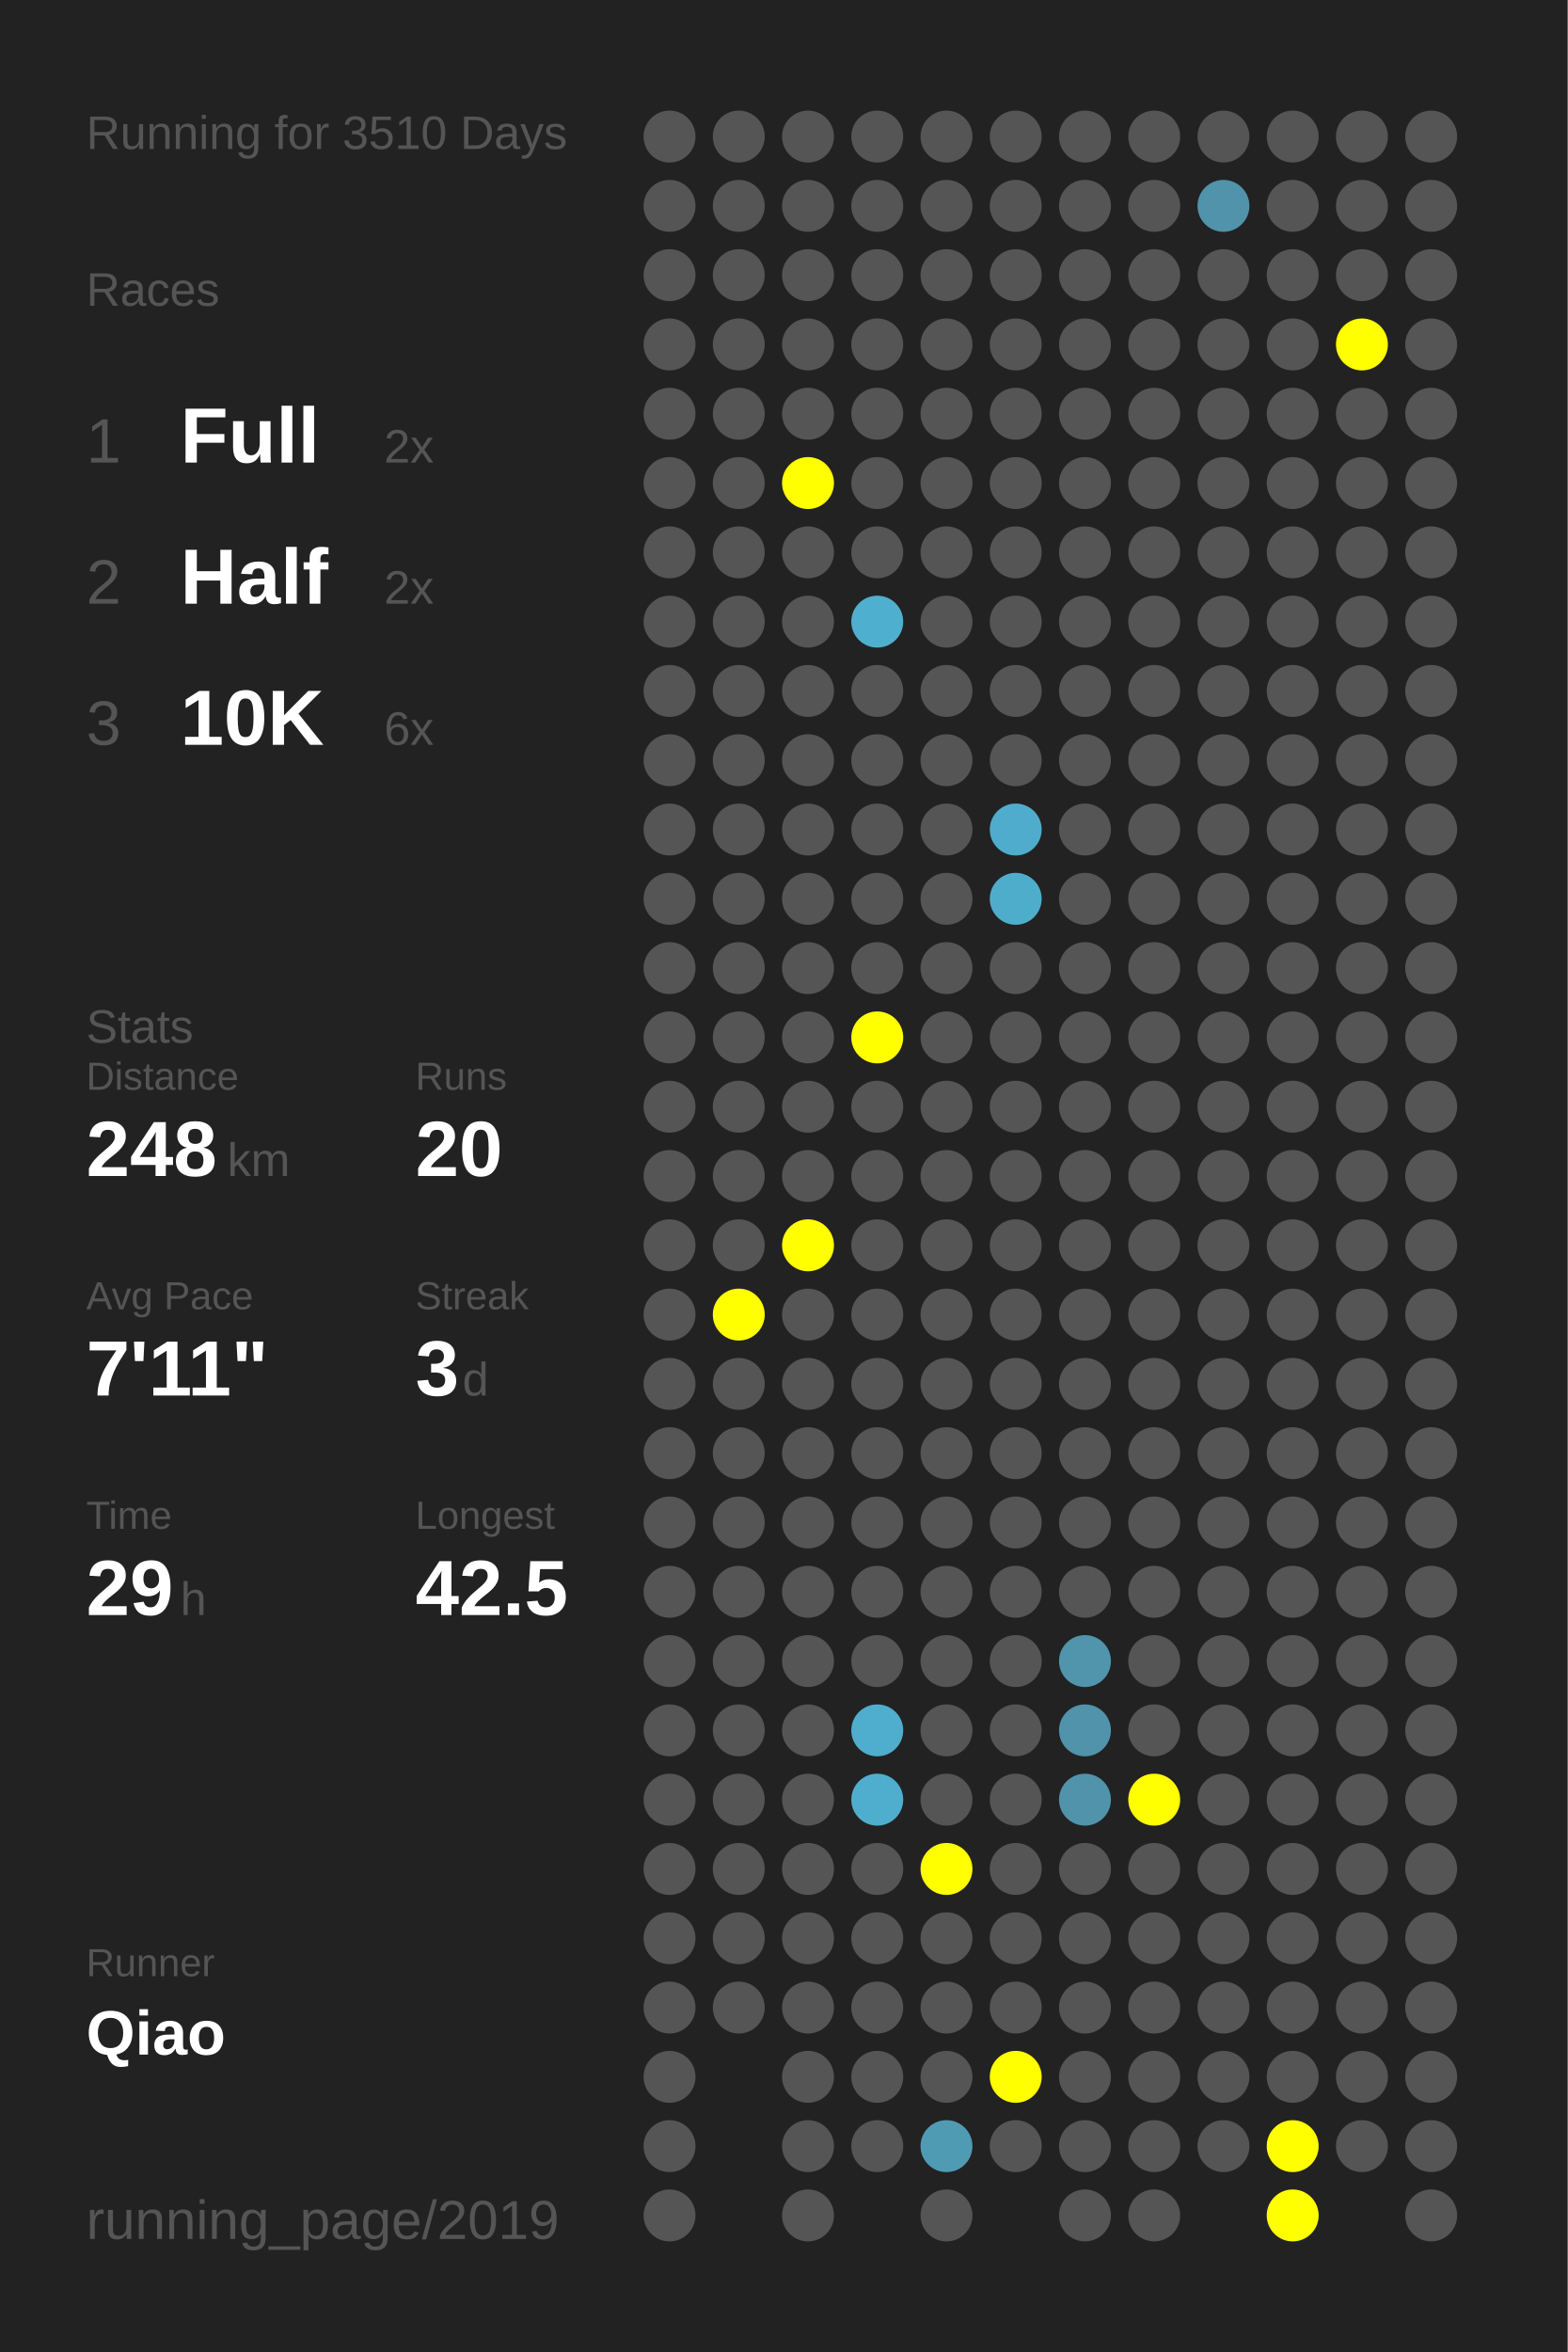
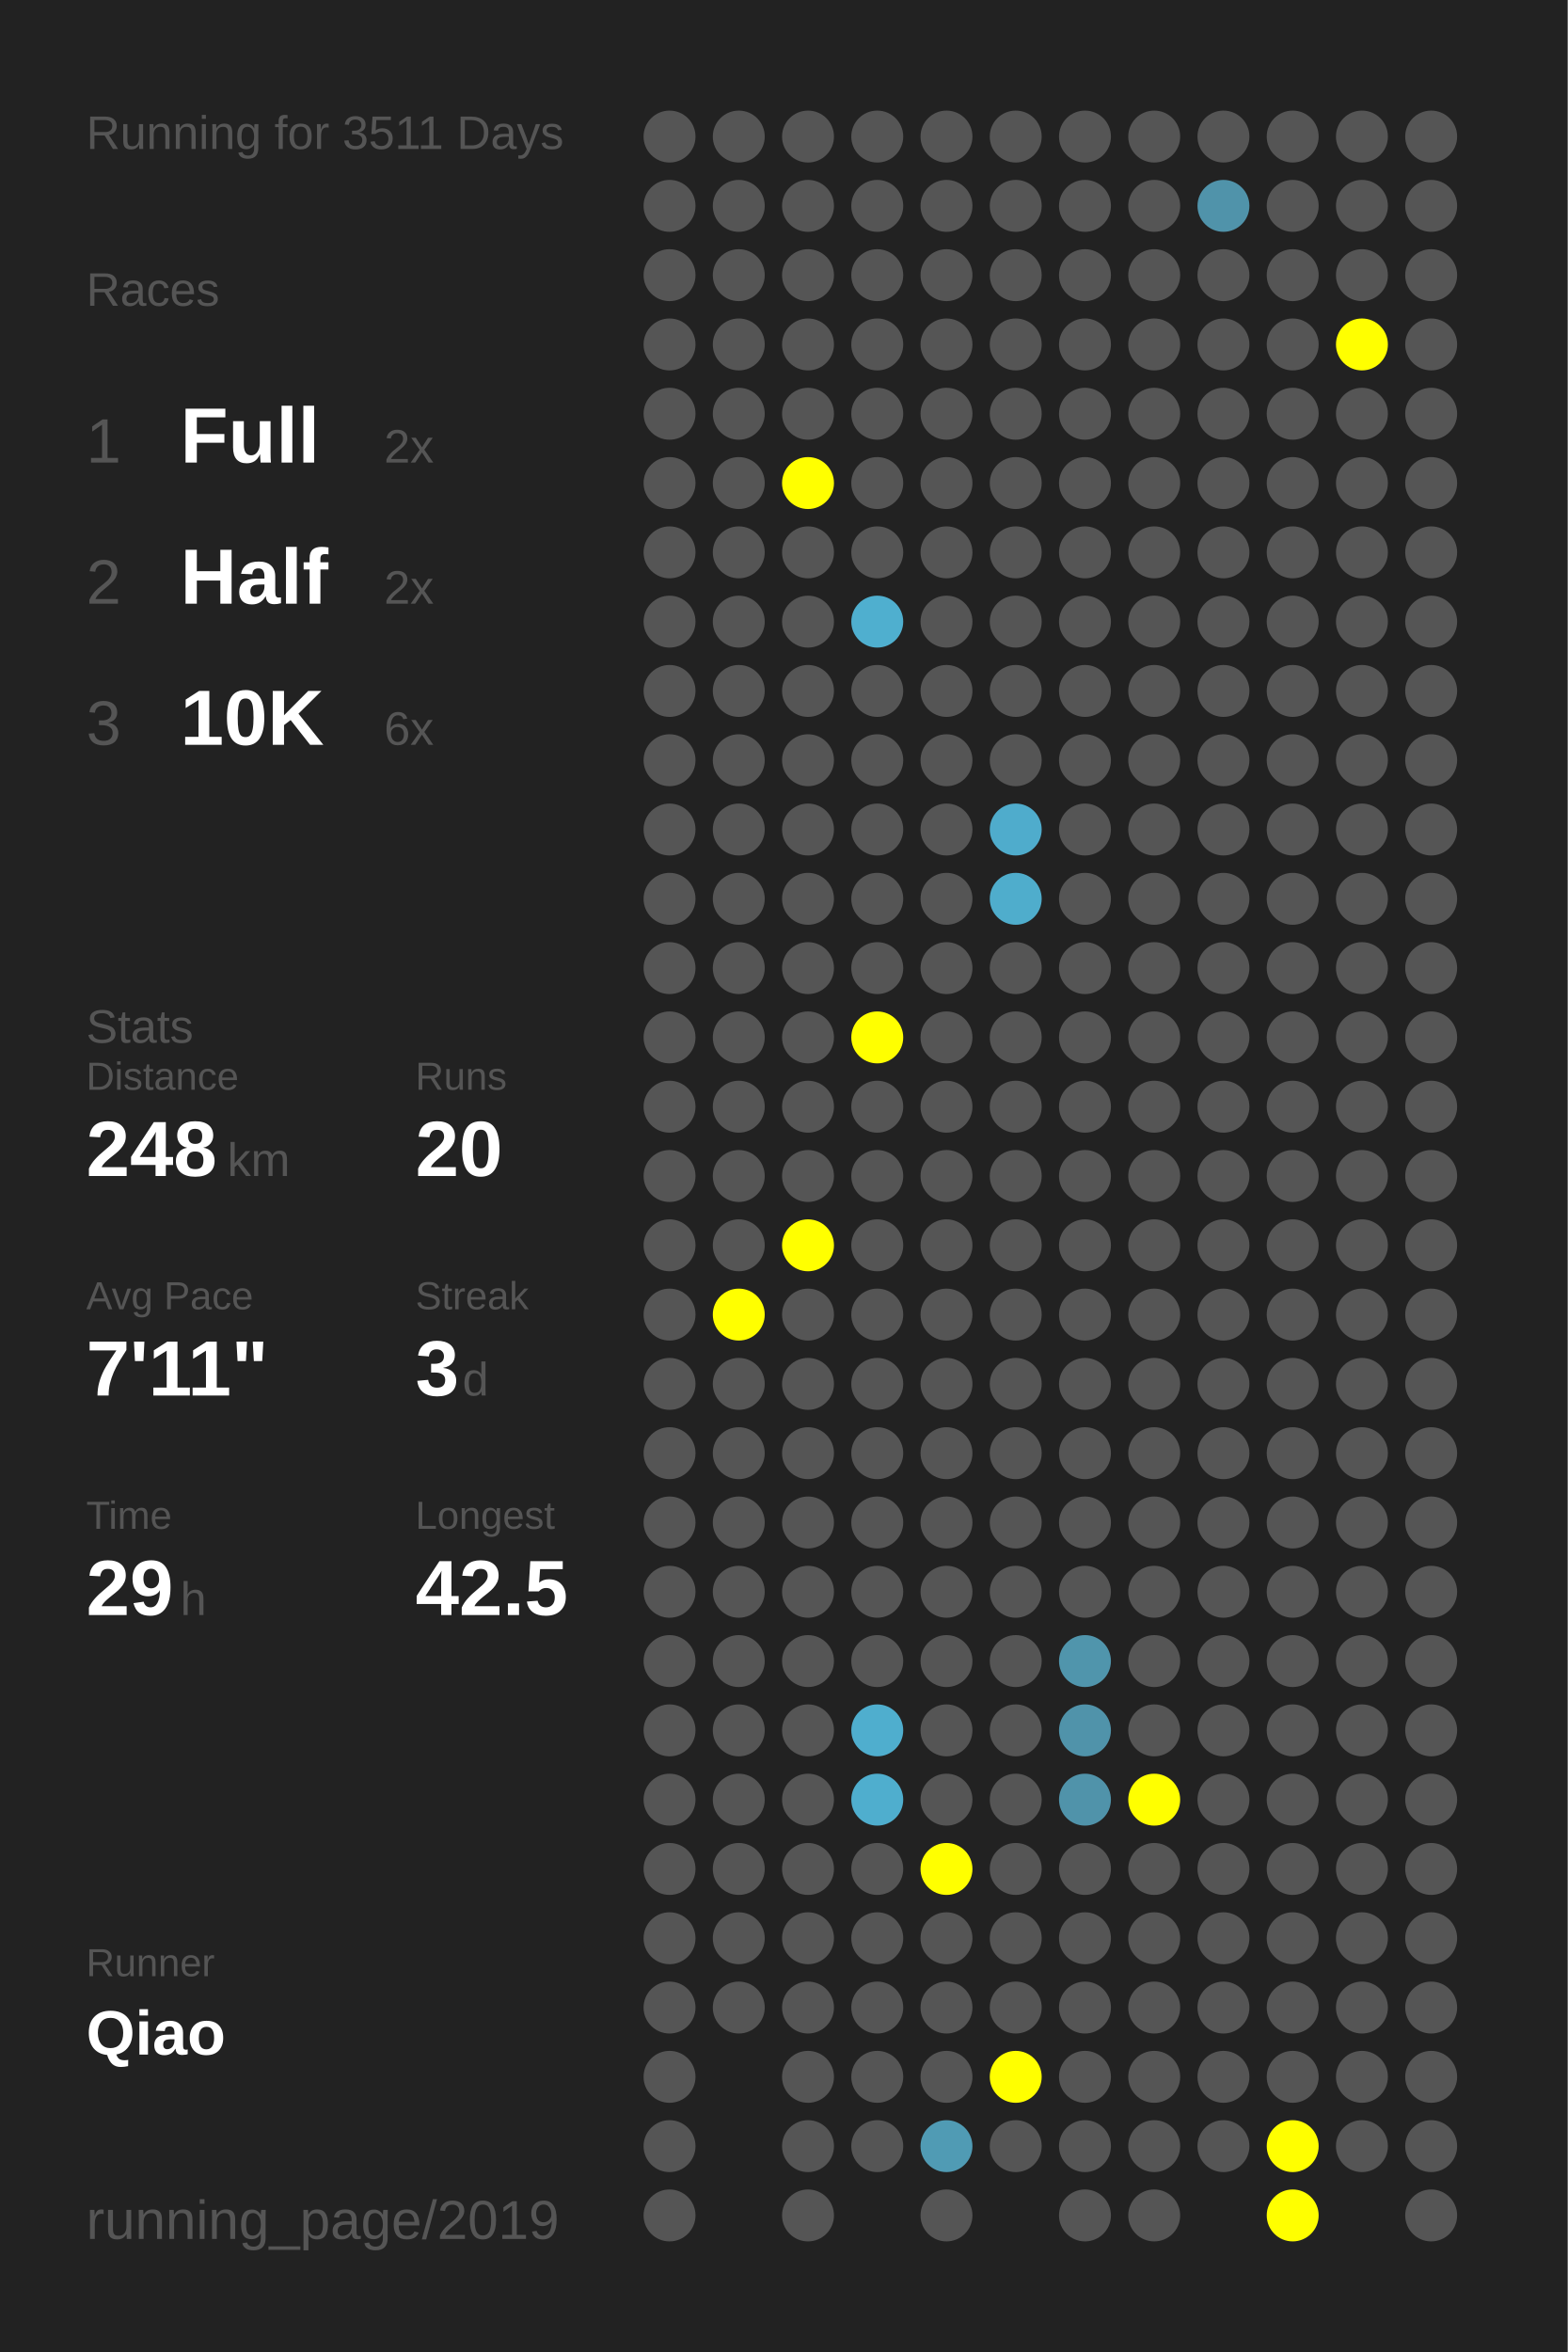
<svg xmlns="http://www.w3.org/2000/svg" baseProfile="full" height="300mm" version="1.1" viewBox="0,0,200,300" width="200mm">
  <defs />
  <rect fill="#222222" height="300" width="200" x="0" y="0" />
-   <text fill="#555555" style="font-size:6px; font-family:Arial;" x="11" y="19">Running for 3510 Days</text>
+   <text fill="#555555" style="font-size:6px; font-family:Arial;" x="11" y="19">Running for 3511 Days</text>
  <text fill="#555555" style="font-size:6px; font-family:Arial;" x="11" y="39">Races</text>
  <text fill="#555555" style="font-size:8px; font-family:Arial;" x="11" y="59">1</text>
  <text fill="#FFFFFF" style="font-size:10px; font-family:Arial; font-weight:bold;" x="23" y="59">Full</text>
  <text fill="#555555" style="font-size:6px; font-family:Arial;" x="49" y="59">2x</text>
  <text fill="#555555" style="font-size:8px; font-family:Arial;" x="11" y="77">2</text>
  <text fill="#FFFFFF" style="font-size:10px; font-family:Arial; font-weight:bold;" x="23" y="77">Half</text>
  <text fill="#555555" style="font-size:6px; font-family:Arial;" x="49" y="77">2x</text>
  <text fill="#555555" style="font-size:8px; font-family:Arial;" x="11" y="95">3</text>
  <text fill="#FFFFFF" style="font-size:10px; font-family:Arial; font-weight:bold;" x="23" y="95">10K</text>
  <text fill="#555555" style="font-size:6px; font-family:Arial;" x="49" y="95">6x</text>
  <text fill="#555555" style="font-size:6px; font-family:Arial;" x="11" y="133">Stats</text>
  <text fill="#555555" style="font-size:5px; font-family:Arial;" x="11" y="139">Distance</text>
  <text fill="#FFFFFF" style="font-size:10px; font-family:Arial; font-weight:bold;" x="11" y="150">248</text>
  <text fill="#555555" style="font-size:6px; font-family:Arial;" x="29" y="150">km</text>
  <text fill="#555555" style="font-size:5px; font-family:Arial;" x="53" y="139">Runs</text>
  <text fill="#FFFFFF" style="font-size:10px; font-family:Arial; font-weight:bold;" x="53" y="150">20</text>
  <text fill="#555555" style="font-size:5px; font-family:Arial;" x="11" y="167">Avg Pace</text>
  <text fill="#FFFFFF" style="font-size:10px; font-family:Arial; font-weight:bold;" x="11" y="178">7'11"</text>
  <text fill="#555555" style="font-size:5px; font-family:Arial;" x="53" y="167">Streak</text>
  <text fill="#FFFFFF" style="font-size:10px; font-family:Arial; font-weight:bold;" x="53" y="178">3</text>
  <text fill="#555555" style="font-size:6px; font-family:Arial;" x="59" y="178">d</text>
  <text fill="#555555" style="font-size:5px; font-family:Arial;" x="11" y="195">Time</text>
  <text fill="#FFFFFF" style="font-size:10px; font-family:Arial; font-weight:bold;" x="11" y="206">29</text>
  <text fill="#555555" style="font-size:6px; font-family:Arial;" x="23" y="206">h</text>
  <text fill="#555555" style="font-size:5px; font-family:Arial;" x="53" y="195">Longest</text>
  <text fill="#FFFFFF" style="font-size:10px; font-family:Arial; font-weight:bold;" x="53" y="206">42.5</text>
  <text fill="#555555" style="font-size:5px; font-family:Arial;" x="11" y="252.065">Runner</text>
  <text fill="#FFFFFF" style="font-size:8px; font-family:Arial; font-weight:bold;" x="11" y="262.065">Qiao</text>
  <text fill="#555555" style="font-size:7px; font-family:Arial;" x="11" y="285.581">running_page/2019</text>
  <circle cx="85.417" cy="17.419" fill="#555555" r="3.312" />
  <circle cx="85.417" cy="26.258" fill="#555555" r="3.312" />
  <circle cx="85.417" cy="35.097" fill="#555555" r="3.312" />
  <circle cx="85.417" cy="43.935" fill="#555555" r="3.312" />
  <circle cx="85.417" cy="52.774" fill="#555555" r="3.312" />
  <circle cx="85.417" cy="61.613" fill="#555555" r="3.312" />
  <circle cx="85.417" cy="70.452" fill="#555555" r="3.312" />
  <circle cx="85.417" cy="79.29" fill="#555555" r="3.312" />
  <circle cx="85.417" cy="88.129" fill="#555555" r="3.312" />
  <circle cx="85.417" cy="96.968" fill="#555555" r="3.312" />
  <circle cx="85.417" cy="105.806" fill="#555555" r="3.312" />
  <circle cx="85.417" cy="114.645" fill="#555555" r="3.312" />
  <circle cx="85.417" cy="123.484" fill="#555555" r="3.312" />
  <circle cx="85.417" cy="132.323" fill="#555555" r="3.312" />
  <circle cx="85.417" cy="141.161" fill="#555555" r="3.312" />
  <circle cx="85.417" cy="150" fill="#555555" r="3.312" />
  <circle cx="85.417" cy="158.839" fill="#555555" r="3.312" />
  <circle cx="85.417" cy="167.677" fill="#555555" r="3.312" />
  <circle cx="85.417" cy="176.516" fill="#555555" r="3.312" />
  <circle cx="85.417" cy="185.355" fill="#555555" r="3.312" />
  <circle cx="85.417" cy="194.194" fill="#555555" r="3.312" />
  <circle cx="85.417" cy="203.032" fill="#555555" r="3.312" />
  <circle cx="85.417" cy="211.871" fill="#555555" r="3.312" />
  <circle cx="85.417" cy="220.71" fill="#555555" r="3.312" />
  <circle cx="85.417" cy="229.548" fill="#555555" r="3.312" />
  <circle cx="85.417" cy="238.387" fill="#555555" r="3.312" />
  <circle cx="85.417" cy="247.226" fill="#555555" r="3.312" />
  <circle cx="85.417" cy="256.065" fill="#555555" r="3.312" />
  <circle cx="85.417" cy="264.903" fill="#555555" r="3.312" />
  <circle cx="85.417" cy="273.742" fill="#555555" r="3.312" />
  <circle cx="85.417" cy="282.581" fill="#555555" r="3.312" />
  <circle cx="94.25" cy="17.419" fill="#555555" r="3.312" />
  <circle cx="94.25" cy="26.258" fill="#555555" r="3.312" />
  <circle cx="94.25" cy="35.097" fill="#555555" r="3.312" />
  <circle cx="94.25" cy="43.935" fill="#555555" r="3.312" />
  <circle cx="94.25" cy="52.774" fill="#555555" r="3.312" />
  <circle cx="94.25" cy="61.613" fill="#555555" r="3.312" />
  <circle cx="94.25" cy="70.452" fill="#555555" r="3.312" />
  <circle cx="94.25" cy="79.29" fill="#555555" r="3.312" />
  <circle cx="94.25" cy="88.129" fill="#555555" r="3.312" />
  <circle cx="94.25" cy="96.968" fill="#555555" r="3.312" />
  <circle cx="94.25" cy="105.806" fill="#555555" r="3.312" />
  <circle cx="94.25" cy="114.645" fill="#555555" r="3.312" />
  <circle cx="94.25" cy="123.484" fill="#555555" r="3.312" />
  <circle cx="94.25" cy="132.323" fill="#555555" r="3.312" />
  <circle cx="94.25" cy="141.161" fill="#555555" r="3.312" />
  <circle cx="94.25" cy="150" fill="#555555" r="3.312" />
  <circle cx="94.25" cy="158.839" fill="#555555" r="3.312" />
  <circle cx="94.25" cy="167.677" fill="#FFFF00" r="3.312" />
  <circle cx="94.25" cy="176.516" fill="#555555" r="3.312" />
  <circle cx="94.25" cy="185.355" fill="#555555" r="3.312" />
  <circle cx="94.25" cy="194.194" fill="#555555" r="3.312" />
  <circle cx="94.25" cy="203.032" fill="#555555" r="3.312" />
  <circle cx="94.25" cy="211.871" fill="#555555" r="3.312" />
  <circle cx="94.25" cy="220.71" fill="#555555" r="3.312" />
  <circle cx="94.25" cy="229.548" fill="#555555" r="3.312" />
  <circle cx="94.25" cy="238.387" fill="#555555" r="3.312" />
  <circle cx="94.25" cy="247.226" fill="#555555" r="3.312" />
  <circle cx="94.25" cy="256.065" fill="#555555" r="3.312" />
  <circle cx="103.083" cy="17.419" fill="#555555" r="3.312" />
  <circle cx="103.083" cy="26.258" fill="#555555" r="3.312" />
  <circle cx="103.083" cy="35.097" fill="#555555" r="3.312" />
  <circle cx="103.083" cy="43.935" fill="#555555" r="3.312" />
  <circle cx="103.083" cy="52.774" fill="#555555" r="3.312" />
  <circle cx="103.083" cy="61.613" fill="#FFFF00" r="3.312" />
  <circle cx="103.083" cy="70.452" fill="#555555" r="3.312" />
  <circle cx="103.083" cy="79.29" fill="#555555" r="3.312" />
  <circle cx="103.083" cy="88.129" fill="#555555" r="3.312" />
  <circle cx="103.083" cy="96.968" fill="#555555" r="3.312" />
  <circle cx="103.083" cy="105.806" fill="#555555" r="3.312" />
  <circle cx="103.083" cy="114.645" fill="#555555" r="3.312" />
  <circle cx="103.083" cy="123.484" fill="#555555" r="3.312" />
  <circle cx="103.083" cy="132.323" fill="#555555" r="3.312" />
  <circle cx="103.083" cy="141.161" fill="#555555" r="3.312" />
  <circle cx="103.083" cy="150" fill="#555555" r="3.312" />
  <circle cx="103.083" cy="158.839" fill="#FFFF00" r="3.312" />
  <circle cx="103.083" cy="167.677" fill="#555555" r="3.312" />
  <circle cx="103.083" cy="176.516" fill="#555555" r="3.312" />
  <circle cx="103.083" cy="185.355" fill="#555555" r="3.312" />
  <circle cx="103.083" cy="194.194" fill="#555555" r="3.312" />
  <circle cx="103.083" cy="203.032" fill="#555555" r="3.312" />
  <circle cx="103.083" cy="211.871" fill="#555555" r="3.312" />
  <circle cx="103.083" cy="220.71" fill="#555555" r="3.312" />
  <circle cx="103.083" cy="229.548" fill="#555555" r="3.312" />
  <circle cx="103.083" cy="238.387" fill="#555555" r="3.312" />
  <circle cx="103.083" cy="247.226" fill="#555555" r="3.312" />
  <circle cx="103.083" cy="256.065" fill="#555555" r="3.312" />
  <circle cx="103.083" cy="264.903" fill="#555555" r="3.312" />
  <circle cx="103.083" cy="273.742" fill="#555555" r="3.312" />
  <circle cx="103.083" cy="282.581" fill="#555555" r="3.312" />
  <circle cx="111.917" cy="17.419" fill="#555555" r="3.312" />
  <circle cx="111.917" cy="26.258" fill="#555555" r="3.312" />
  <circle cx="111.917" cy="35.097" fill="#555555" r="3.312" />
  <circle cx="111.917" cy="43.935" fill="#555555" r="3.312" />
  <circle cx="111.917" cy="52.774" fill="#555555" r="3.312" />
  <circle cx="111.917" cy="61.613" fill="#555555" r="3.312" />
  <circle cx="111.917" cy="70.452" fill="#555555" r="3.312" />
  <circle cx="111.917" cy="79.29" fill="#4fafcf" r="3.312" />
  <circle cx="111.917" cy="88.129" fill="#555555" r="3.312" />
  <circle cx="111.917" cy="96.968" fill="#555555" r="3.312" />
  <circle cx="111.917" cy="105.806" fill="#555555" r="3.312" />
  <circle cx="111.917" cy="114.645" fill="#555555" r="3.312" />
  <circle cx="111.917" cy="123.484" fill="#555555" r="3.312" />
  <circle cx="111.917" cy="132.323" fill="#FFFF00" r="3.312" />
  <circle cx="111.917" cy="141.161" fill="#555555" r="3.312" />
  <circle cx="111.917" cy="150" fill="#555555" r="3.312" />
  <circle cx="111.917" cy="158.839" fill="#555555" r="3.312" />
  <circle cx="111.917" cy="167.677" fill="#555555" r="3.312" />
  <circle cx="111.917" cy="176.516" fill="#555555" r="3.312" />
  <circle cx="111.917" cy="185.355" fill="#555555" r="3.312" />
  <circle cx="111.917" cy="194.194" fill="#555555" r="3.312" />
  <circle cx="111.917" cy="203.032" fill="#555555" r="3.312" />
  <circle cx="111.917" cy="211.871" fill="#555555" r="3.312" />
  <circle cx="111.917" cy="220.71" fill="#4faece" r="3.312" />
  <circle cx="111.917" cy="229.548" fill="#4faece" r="3.312" />
  <circle cx="111.917" cy="238.387" fill="#555555" r="3.312" />
  <circle cx="111.917" cy="247.226" fill="#555555" r="3.312" />
  <circle cx="111.917" cy="256.065" fill="#555555" r="3.312" />
  <circle cx="111.917" cy="264.903" fill="#555555" r="3.312" />
  <circle cx="111.917" cy="273.742" fill="#555555" r="3.312" />
  <circle cx="120.75" cy="17.419" fill="#555555" r="3.312" />
  <circle cx="120.75" cy="26.258" fill="#555555" r="3.312" />
  <circle cx="120.75" cy="35.097" fill="#555555" r="3.312" />
  <circle cx="120.75" cy="43.935" fill="#555555" r="3.312" />
  <circle cx="120.75" cy="52.774" fill="#555555" r="3.312" />
  <circle cx="120.75" cy="61.613" fill="#555555" r="3.312" />
  <circle cx="120.75" cy="70.452" fill="#555555" r="3.312" />
  <circle cx="120.75" cy="79.29" fill="#555555" r="3.312" />
  <circle cx="120.75" cy="88.129" fill="#555555" r="3.312" />
  <circle cx="120.75" cy="96.968" fill="#555555" r="3.312" />
  <circle cx="120.75" cy="105.806" fill="#555555" r="3.312" />
  <circle cx="120.75" cy="114.645" fill="#555555" r="3.312" />
  <circle cx="120.75" cy="123.484" fill="#555555" r="3.312" />
  <circle cx="120.75" cy="132.323" fill="#555555" r="3.312" />
  <circle cx="120.75" cy="141.161" fill="#555555" r="3.312" />
  <circle cx="120.75" cy="150" fill="#555555" r="3.312" />
  <circle cx="120.75" cy="158.839" fill="#555555" r="3.312" />
  <circle cx="120.75" cy="167.677" fill="#555555" r="3.312" />
  <circle cx="120.75" cy="176.516" fill="#555555" r="3.312" />
  <circle cx="120.75" cy="185.355" fill="#555555" r="3.312" />
  <circle cx="120.75" cy="194.194" fill="#555555" r="3.312" />
  <circle cx="120.75" cy="203.032" fill="#555555" r="3.312" />
  <circle cx="120.75" cy="211.871" fill="#555555" r="3.312" />
  <circle cx="120.75" cy="220.71" fill="#555555" r="3.312" />
  <circle cx="120.75" cy="229.548" fill="#555555" r="3.312" />
  <circle cx="120.75" cy="238.387" fill="#FFFF00" r="3.312" />
  <circle cx="120.75" cy="247.226" fill="#555555" r="3.312" />
  <circle cx="120.75" cy="256.065" fill="#555555" r="3.312" />
  <circle cx="120.75" cy="264.903" fill="#555555" r="3.312" />
  <circle cx="120.75" cy="273.742" fill="#509bb4" r="3.312" />
  <circle cx="120.75" cy="282.581" fill="#555555" r="3.312" />
  <circle cx="129.583" cy="17.419" fill="#555555" r="3.312" />
  <circle cx="129.583" cy="26.258" fill="#555555" r="3.312" />
  <circle cx="129.583" cy="35.097" fill="#555555" r="3.312" />
  <circle cx="129.583" cy="43.935" fill="#555555" r="3.312" />
  <circle cx="129.583" cy="52.774" fill="#555555" r="3.312" />
  <circle cx="129.583" cy="61.613" fill="#555555" r="3.312" />
  <circle cx="129.583" cy="70.452" fill="#555555" r="3.312" />
  <circle cx="129.583" cy="79.29" fill="#555555" r="3.312" />
  <circle cx="129.583" cy="88.129" fill="#555555" r="3.312" />
  <circle cx="129.583" cy="96.968" fill="#555555" r="3.312" />
  <circle cx="129.583" cy="105.806" fill="#4faccc" r="3.312" />
  <circle cx="129.583" cy="114.645" fill="#4fadcc" r="3.312" />
  <circle cx="129.583" cy="123.484" fill="#555555" r="3.312" />
  <circle cx="129.583" cy="132.323" fill="#555555" r="3.312" />
  <circle cx="129.583" cy="141.161" fill="#555555" r="3.312" />
  <circle cx="129.583" cy="150" fill="#555555" r="3.312" />
  <circle cx="129.583" cy="158.839" fill="#555555" r="3.312" />
  <circle cx="129.583" cy="167.677" fill="#555555" r="3.312" />
  <circle cx="129.583" cy="176.516" fill="#555555" r="3.312" />
  <circle cx="129.583" cy="185.355" fill="#555555" r="3.312" />
  <circle cx="129.583" cy="194.194" fill="#555555" r="3.312" />
  <circle cx="129.583" cy="203.032" fill="#555555" r="3.312" />
  <circle cx="129.583" cy="211.871" fill="#555555" r="3.312" />
  <circle cx="129.583" cy="220.71" fill="#555555" r="3.312" />
  <circle cx="129.583" cy="229.548" fill="#555555" r="3.312" />
  <circle cx="129.583" cy="238.387" fill="#555555" r="3.312" />
  <circle cx="129.583" cy="247.226" fill="#555555" r="3.312" />
  <circle cx="129.583" cy="256.065" fill="#555555" r="3.312" />
  <circle cx="129.583" cy="264.903" fill="#FFFF00" r="3.312" />
  <circle cx="129.583" cy="273.742" fill="#555555" r="3.312" />
  <circle cx="138.417" cy="17.419" fill="#555555" r="3.312" />
  <circle cx="138.417" cy="26.258" fill="#555555" r="3.312" />
  <circle cx="138.417" cy="35.097" fill="#555555" r="3.312" />
  <circle cx="138.417" cy="43.935" fill="#555555" r="3.312" />
  <circle cx="138.417" cy="52.774" fill="#555555" r="3.312" />
  <circle cx="138.417" cy="61.613" fill="#555555" r="3.312" />
  <circle cx="138.417" cy="70.452" fill="#555555" r="3.312" />
  <circle cx="138.417" cy="79.29" fill="#555555" r="3.312" />
  <circle cx="138.417" cy="88.129" fill="#555555" r="3.312" />
  <circle cx="138.417" cy="96.968" fill="#555555" r="3.312" />
  <circle cx="138.417" cy="105.806" fill="#555555" r="3.312" />
  <circle cx="138.417" cy="114.645" fill="#555555" r="3.312" />
  <circle cx="138.417" cy="123.484" fill="#555555" r="3.312" />
  <circle cx="138.417" cy="132.323" fill="#555555" r="3.312" />
  <circle cx="138.417" cy="141.161" fill="#555555" r="3.312" />
  <circle cx="138.417" cy="150" fill="#555555" r="3.312" />
  <circle cx="138.417" cy="158.839" fill="#555555" r="3.312" />
  <circle cx="138.417" cy="167.677" fill="#555555" r="3.312" />
  <circle cx="138.417" cy="176.516" fill="#555555" r="3.312" />
  <circle cx="138.417" cy="185.355" fill="#555555" r="3.312" />
  <circle cx="138.417" cy="194.194" fill="#555555" r="3.312" />
  <circle cx="138.417" cy="203.032" fill="#555555" r="3.312" />
  <circle cx="138.417" cy="211.871" fill="#5095ac" r="3.312" />
  <circle cx="138.417" cy="220.71" fill="#5093aa" r="3.312" />
  <circle cx="138.417" cy="229.548" fill="#5093aa" r="3.312" />
  <circle cx="138.417" cy="238.387" fill="#555555" r="3.312" />
  <circle cx="138.417" cy="247.226" fill="#555555" r="3.312" />
  <circle cx="138.417" cy="256.065" fill="#555555" r="3.312" />
  <circle cx="138.417" cy="264.903" fill="#555555" r="3.312" />
  <circle cx="138.417" cy="273.742" fill="#555555" r="3.312" />
  <circle cx="138.417" cy="282.581" fill="#555555" r="3.312" />
  <circle cx="147.25" cy="17.419" fill="#555555" r="3.312" />
  <circle cx="147.25" cy="26.258" fill="#555555" r="3.312" />
  <circle cx="147.25" cy="35.097" fill="#555555" r="3.312" />
  <circle cx="147.25" cy="43.935" fill="#555555" r="3.312" />
  <circle cx="147.25" cy="52.774" fill="#555555" r="3.312" />
  <circle cx="147.25" cy="61.613" fill="#555555" r="3.312" />
  <circle cx="147.25" cy="70.452" fill="#555555" r="3.312" />
  <circle cx="147.25" cy="79.29" fill="#555555" r="3.312" />
  <circle cx="147.25" cy="88.129" fill="#555555" r="3.312" />
  <circle cx="147.25" cy="96.968" fill="#555555" r="3.312" />
  <circle cx="147.25" cy="105.806" fill="#555555" r="3.312" />
  <circle cx="147.25" cy="114.645" fill="#555555" r="3.312" />
  <circle cx="147.25" cy="123.484" fill="#555555" r="3.312" />
  <circle cx="147.25" cy="132.323" fill="#555555" r="3.312" />
  <circle cx="147.25" cy="141.161" fill="#555555" r="3.312" />
  <circle cx="147.25" cy="150" fill="#555555" r="3.312" />
  <circle cx="147.25" cy="158.839" fill="#555555" r="3.312" />
  <circle cx="147.25" cy="167.677" fill="#555555" r="3.312" />
  <circle cx="147.25" cy="176.516" fill="#555555" r="3.312" />
  <circle cx="147.25" cy="185.355" fill="#555555" r="3.312" />
  <circle cx="147.25" cy="194.194" fill="#555555" r="3.312" />
  <circle cx="147.25" cy="203.032" fill="#555555" r="3.312" />
  <circle cx="147.25" cy="211.871" fill="#555555" r="3.312" />
  <circle cx="147.25" cy="220.71" fill="#555555" r="3.312" />
  <circle cx="147.25" cy="229.548" fill="#FFFF00" r="3.312" />
  <circle cx="147.25" cy="238.387" fill="#555555" r="3.312" />
  <circle cx="147.25" cy="247.226" fill="#555555" r="3.312" />
  <circle cx="147.25" cy="256.065" fill="#555555" r="3.312" />
  <circle cx="147.25" cy="264.903" fill="#555555" r="3.312" />
  <circle cx="147.25" cy="273.742" fill="#555555" r="3.312" />
  <circle cx="147.25" cy="282.581" fill="#555555" r="3.312" />
  <circle cx="156.083" cy="17.419" fill="#555555" r="3.312" />
  <circle cx="156.083" cy="26.258" fill="#5093aa" r="3.312" />
  <circle cx="156.083" cy="35.097" fill="#555555" r="3.312" />
  <circle cx="156.083" cy="43.935" fill="#555555" r="3.312" />
  <circle cx="156.083" cy="52.774" fill="#555555" r="3.312" />
  <circle cx="156.083" cy="61.613" fill="#555555" r="3.312" />
  <circle cx="156.083" cy="70.452" fill="#555555" r="3.312" />
  <circle cx="156.083" cy="79.29" fill="#555555" r="3.312" />
  <circle cx="156.083" cy="88.129" fill="#555555" r="3.312" />
  <circle cx="156.083" cy="96.968" fill="#555555" r="3.312" />
  <circle cx="156.083" cy="105.806" fill="#555555" r="3.312" />
  <circle cx="156.083" cy="114.645" fill="#555555" r="3.312" />
  <circle cx="156.083" cy="123.484" fill="#555555" r="3.312" />
  <circle cx="156.083" cy="132.323" fill="#555555" r="3.312" />
  <circle cx="156.083" cy="141.161" fill="#555555" r="3.312" />
  <circle cx="156.083" cy="150" fill="#555555" r="3.312" />
  <circle cx="156.083" cy="158.839" fill="#555555" r="3.312" />
  <circle cx="156.083" cy="167.677" fill="#555555" r="3.312" />
  <circle cx="156.083" cy="176.516" fill="#555555" r="3.312" />
  <circle cx="156.083" cy="185.355" fill="#555555" r="3.312" />
  <circle cx="156.083" cy="194.194" fill="#555555" r="3.312" />
  <circle cx="156.083" cy="203.032" fill="#555555" r="3.312" />
  <circle cx="156.083" cy="211.871" fill="#555555" r="3.312" />
  <circle cx="156.083" cy="220.71" fill="#555555" r="3.312" />
  <circle cx="156.083" cy="229.548" fill="#555555" r="3.312" />
  <circle cx="156.083" cy="238.387" fill="#555555" r="3.312" />
  <circle cx="156.083" cy="247.226" fill="#555555" r="3.312" />
  <circle cx="156.083" cy="256.065" fill="#555555" r="3.312" />
  <circle cx="156.083" cy="264.903" fill="#555555" r="3.312" />
  <circle cx="156.083" cy="273.742" fill="#555555" r="3.312" />
  <circle cx="164.917" cy="17.419" fill="#555555" r="3.312" />
  <circle cx="164.917" cy="26.258" fill="#555555" r="3.312" />
  <circle cx="164.917" cy="35.097" fill="#555555" r="3.312" />
  <circle cx="164.917" cy="43.935" fill="#555555" r="3.312" />
  <circle cx="164.917" cy="52.774" fill="#555555" r="3.312" />
  <circle cx="164.917" cy="61.613" fill="#555555" r="3.312" />
  <circle cx="164.917" cy="70.452" fill="#555555" r="3.312" />
  <circle cx="164.917" cy="79.29" fill="#555555" r="3.312" />
  <circle cx="164.917" cy="88.129" fill="#555555" r="3.312" />
  <circle cx="164.917" cy="96.968" fill="#555555" r="3.312" />
  <circle cx="164.917" cy="105.806" fill="#555555" r="3.312" />
  <circle cx="164.917" cy="114.645" fill="#555555" r="3.312" />
  <circle cx="164.917" cy="123.484" fill="#555555" r="3.312" />
  <circle cx="164.917" cy="132.323" fill="#555555" r="3.312" />
  <circle cx="164.917" cy="141.161" fill="#555555" r="3.312" />
  <circle cx="164.917" cy="150" fill="#555555" r="3.312" />
  <circle cx="164.917" cy="158.839" fill="#555555" r="3.312" />
  <circle cx="164.917" cy="167.677" fill="#555555" r="3.312" />
  <circle cx="164.917" cy="176.516" fill="#555555" r="3.312" />
  <circle cx="164.917" cy="185.355" fill="#555555" r="3.312" />
  <circle cx="164.917" cy="194.194" fill="#555555" r="3.312" />
  <circle cx="164.917" cy="203.032" fill="#555555" r="3.312" />
  <circle cx="164.917" cy="211.871" fill="#555555" r="3.312" />
  <circle cx="164.917" cy="220.71" fill="#555555" r="3.312" />
  <circle cx="164.917" cy="229.548" fill="#555555" r="3.312" />
  <circle cx="164.917" cy="238.387" fill="#555555" r="3.312" />
  <circle cx="164.917" cy="247.226" fill="#555555" r="3.312" />
  <circle cx="164.917" cy="256.065" fill="#555555" r="3.312" />
  <circle cx="164.917" cy="264.903" fill="#555555" r="3.312" />
  <circle cx="164.917" cy="273.742" fill="#FFFF00" r="3.312" />
  <circle cx="164.917" cy="282.581" fill="#FFFF00" r="3.312" />
  <circle cx="173.75" cy="17.419" fill="#555555" r="3.312" />
  <circle cx="173.75" cy="26.258" fill="#555555" r="3.312" />
  <circle cx="173.75" cy="35.097" fill="#555555" r="3.312" />
  <circle cx="173.75" cy="43.935" fill="#FFFF00" r="3.312" />
  <circle cx="173.75" cy="52.774" fill="#555555" r="3.312" />
  <circle cx="173.75" cy="61.613" fill="#555555" r="3.312" />
  <circle cx="173.75" cy="70.452" fill="#555555" r="3.312" />
  <circle cx="173.75" cy="79.29" fill="#555555" r="3.312" />
  <circle cx="173.75" cy="88.129" fill="#555555" r="3.312" />
  <circle cx="173.75" cy="96.968" fill="#555555" r="3.312" />
  <circle cx="173.75" cy="105.806" fill="#555555" r="3.312" />
  <circle cx="173.75" cy="114.645" fill="#555555" r="3.312" />
  <circle cx="173.75" cy="123.484" fill="#555555" r="3.312" />
  <circle cx="173.75" cy="132.323" fill="#555555" r="3.312" />
  <circle cx="173.75" cy="141.161" fill="#555555" r="3.312" />
  <circle cx="173.75" cy="150" fill="#555555" r="3.312" />
  <circle cx="173.75" cy="158.839" fill="#555555" r="3.312" />
  <circle cx="173.75" cy="167.677" fill="#555555" r="3.312" />
  <circle cx="173.75" cy="176.516" fill="#555555" r="3.312" />
  <circle cx="173.75" cy="185.355" fill="#555555" r="3.312" />
  <circle cx="173.75" cy="194.194" fill="#555555" r="3.312" />
  <circle cx="173.75" cy="203.032" fill="#555555" r="3.312" />
  <circle cx="173.75" cy="211.871" fill="#555555" r="3.312" />
  <circle cx="173.75" cy="220.71" fill="#555555" r="3.312" />
  <circle cx="173.75" cy="229.548" fill="#555555" r="3.312" />
  <circle cx="173.75" cy="238.387" fill="#555555" r="3.312" />
  <circle cx="173.75" cy="247.226" fill="#555555" r="3.312" />
  <circle cx="173.75" cy="256.065" fill="#555555" r="3.312" />
  <circle cx="173.75" cy="264.903" fill="#555555" r="3.312" />
  <circle cx="173.75" cy="273.742" fill="#555555" r="3.312" />
  <circle cx="182.583" cy="17.419" fill="#555555" r="3.312" />
  <circle cx="182.583" cy="26.258" fill="#555555" r="3.312" />
  <circle cx="182.583" cy="35.097" fill="#555555" r="3.312" />
  <circle cx="182.583" cy="43.935" fill="#555555" r="3.312" />
  <circle cx="182.583" cy="52.774" fill="#555555" r="3.312" />
  <circle cx="182.583" cy="61.613" fill="#555555" r="3.312" />
  <circle cx="182.583" cy="70.452" fill="#555555" r="3.312" />
  <circle cx="182.583" cy="79.29" fill="#555555" r="3.312" />
  <circle cx="182.583" cy="88.129" fill="#555555" r="3.312" />
  <circle cx="182.583" cy="96.968" fill="#555555" r="3.312" />
  <circle cx="182.583" cy="105.806" fill="#555555" r="3.312" />
  <circle cx="182.583" cy="114.645" fill="#555555" r="3.312" />
  <circle cx="182.583" cy="123.484" fill="#555555" r="3.312" />
  <circle cx="182.583" cy="132.323" fill="#555555" r="3.312" />
  <circle cx="182.583" cy="141.161" fill="#555555" r="3.312" />
  <circle cx="182.583" cy="150" fill="#555555" r="3.312" />
  <circle cx="182.583" cy="158.839" fill="#555555" r="3.312" />
  <circle cx="182.583" cy="167.677" fill="#555555" r="3.312" />
  <circle cx="182.583" cy="176.516" fill="#555555" r="3.312" />
  <circle cx="182.583" cy="185.355" fill="#555555" r="3.312" />
  <circle cx="182.583" cy="194.194" fill="#555555" r="3.312" />
  <circle cx="182.583" cy="203.032" fill="#555555" r="3.312" />
  <circle cx="182.583" cy="211.871" fill="#555555" r="3.312" />
  <circle cx="182.583" cy="220.71" fill="#555555" r="3.312" />
  <circle cx="182.583" cy="229.548" fill="#555555" r="3.312" />
  <circle cx="182.583" cy="238.387" fill="#555555" r="3.312" />
  <circle cx="182.583" cy="247.226" fill="#555555" r="3.312" />
  <circle cx="182.583" cy="256.065" fill="#555555" r="3.312" />
  <circle cx="182.583" cy="264.903" fill="#555555" r="3.312" />
  <circle cx="182.583" cy="273.742" fill="#555555" r="3.312" />
  <circle cx="182.583" cy="282.581" fill="#555555" r="3.312" />
</svg>
